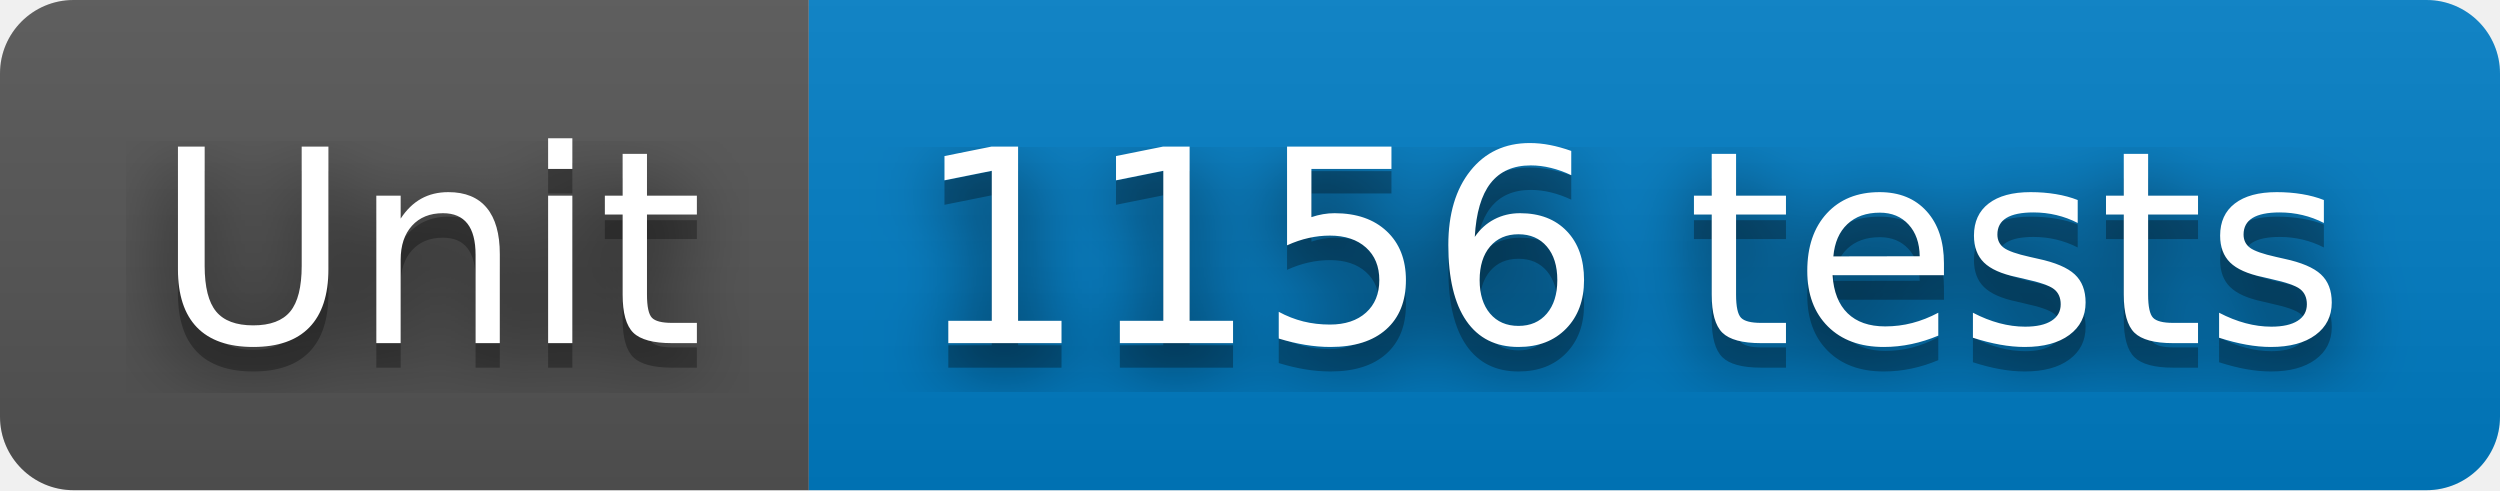
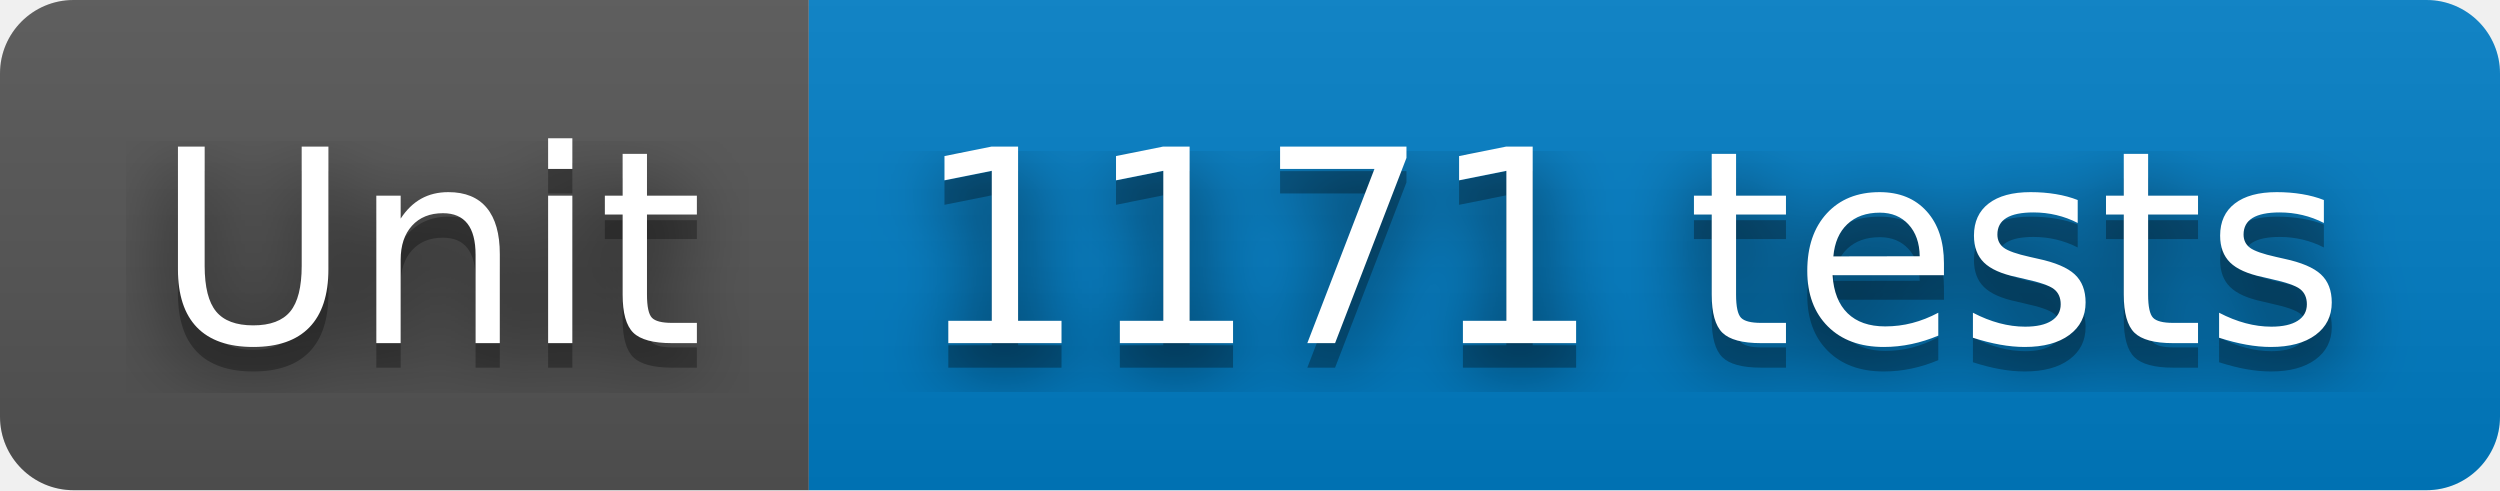
- <svg xmlns="http://www.w3.org/2000/svg" width="102" height="20" role="img" aria-label="Unit: 1156 tests">
+ <svg xmlns="http://www.w3.org/2000/svg" width="102" height="20" role="img" aria-label="Unit: 1171 tests">
  <filter id="blur">
    <feGaussianBlur stdDeviation="16" />
  </filter>
  <linearGradient id="s" x2="0" y2="100%">
    <stop offset="0" stop-color="#bbb" stop-opacity=".1" />
    <stop offset="1" stop-opacity=".1" />
  </linearGradient>
  <clipPath id="r">
    <rect width="102" height="20" rx="3" />
  </clipPath>
  <g clip-path="url(#r)">
    <rect width="33" height="20" fill="#555" />
    <rect x="33" width="69" height="20" fill="#007ec6" />
    <rect width="102" height="20" fill="url(#s)" />
  </g>
  <g fill="#fff" text-anchor="middle" font-family="Verdana,Geneva,DejaVu Sans,sans-serif" text-rendering="geometricPrecision" font-size="110">
    <g transform="scale(.1)">
      <g aria-hidden="true" fill="#010101">
        <text x="175" y="150" fill-opacity=".8" filter="url(#blur)" textLength="230">Unit</text>
        <text x="175" y="150" fill-opacity=".3" textLength="230">Unit</text>
      </g>
      <text x="175" y="140" textLength="230">Unit</text>
    </g>
    <g transform="scale(.1)">
      <g aria-hidden="true" fill="#010101">
-         <text x="665" y="150" fill-opacity=".8" filter="url(#blur)" textLength="590">1156 tests</text>
-         <text x="665" y="150" fill-opacity=".3" textLength="590">1156 tests</text>
+         <text x="665" y="150" fill-opacity=".8" filter="url(#blur)" textLength="590">1171 tests</text>
+         <text x="665" y="150" fill-opacity=".3" textLength="590">1171 tests</text>
      </g>
-       <text x="665" y="140" textLength="590">1156 tests</text>
+       <text x="665" y="140" textLength="590">1171 tests</text>
    </g>
  </g>
</svg>
